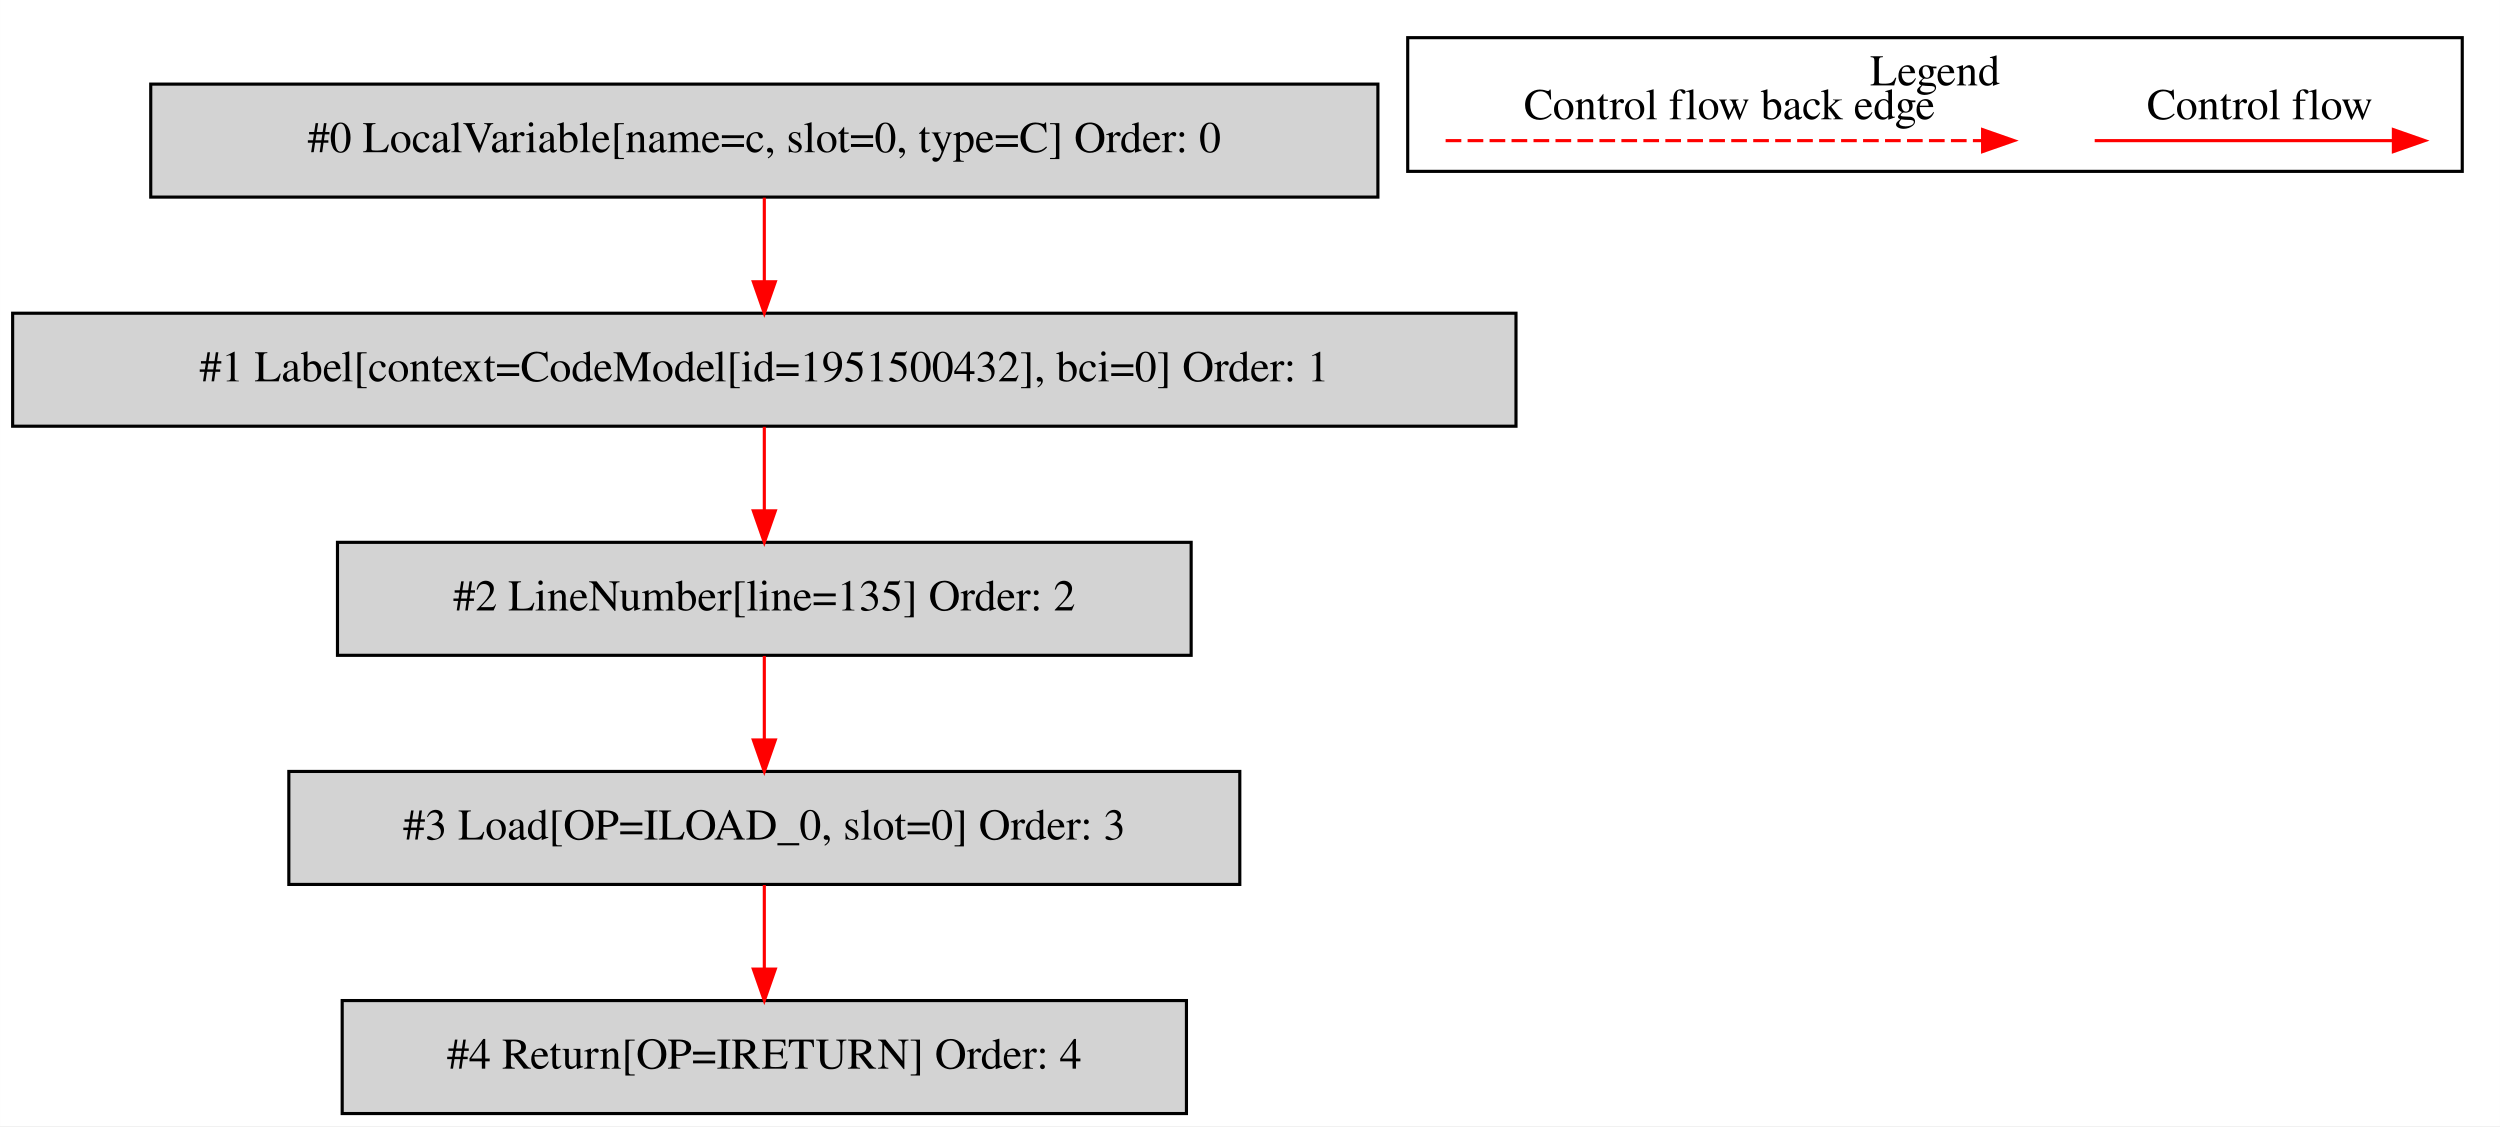
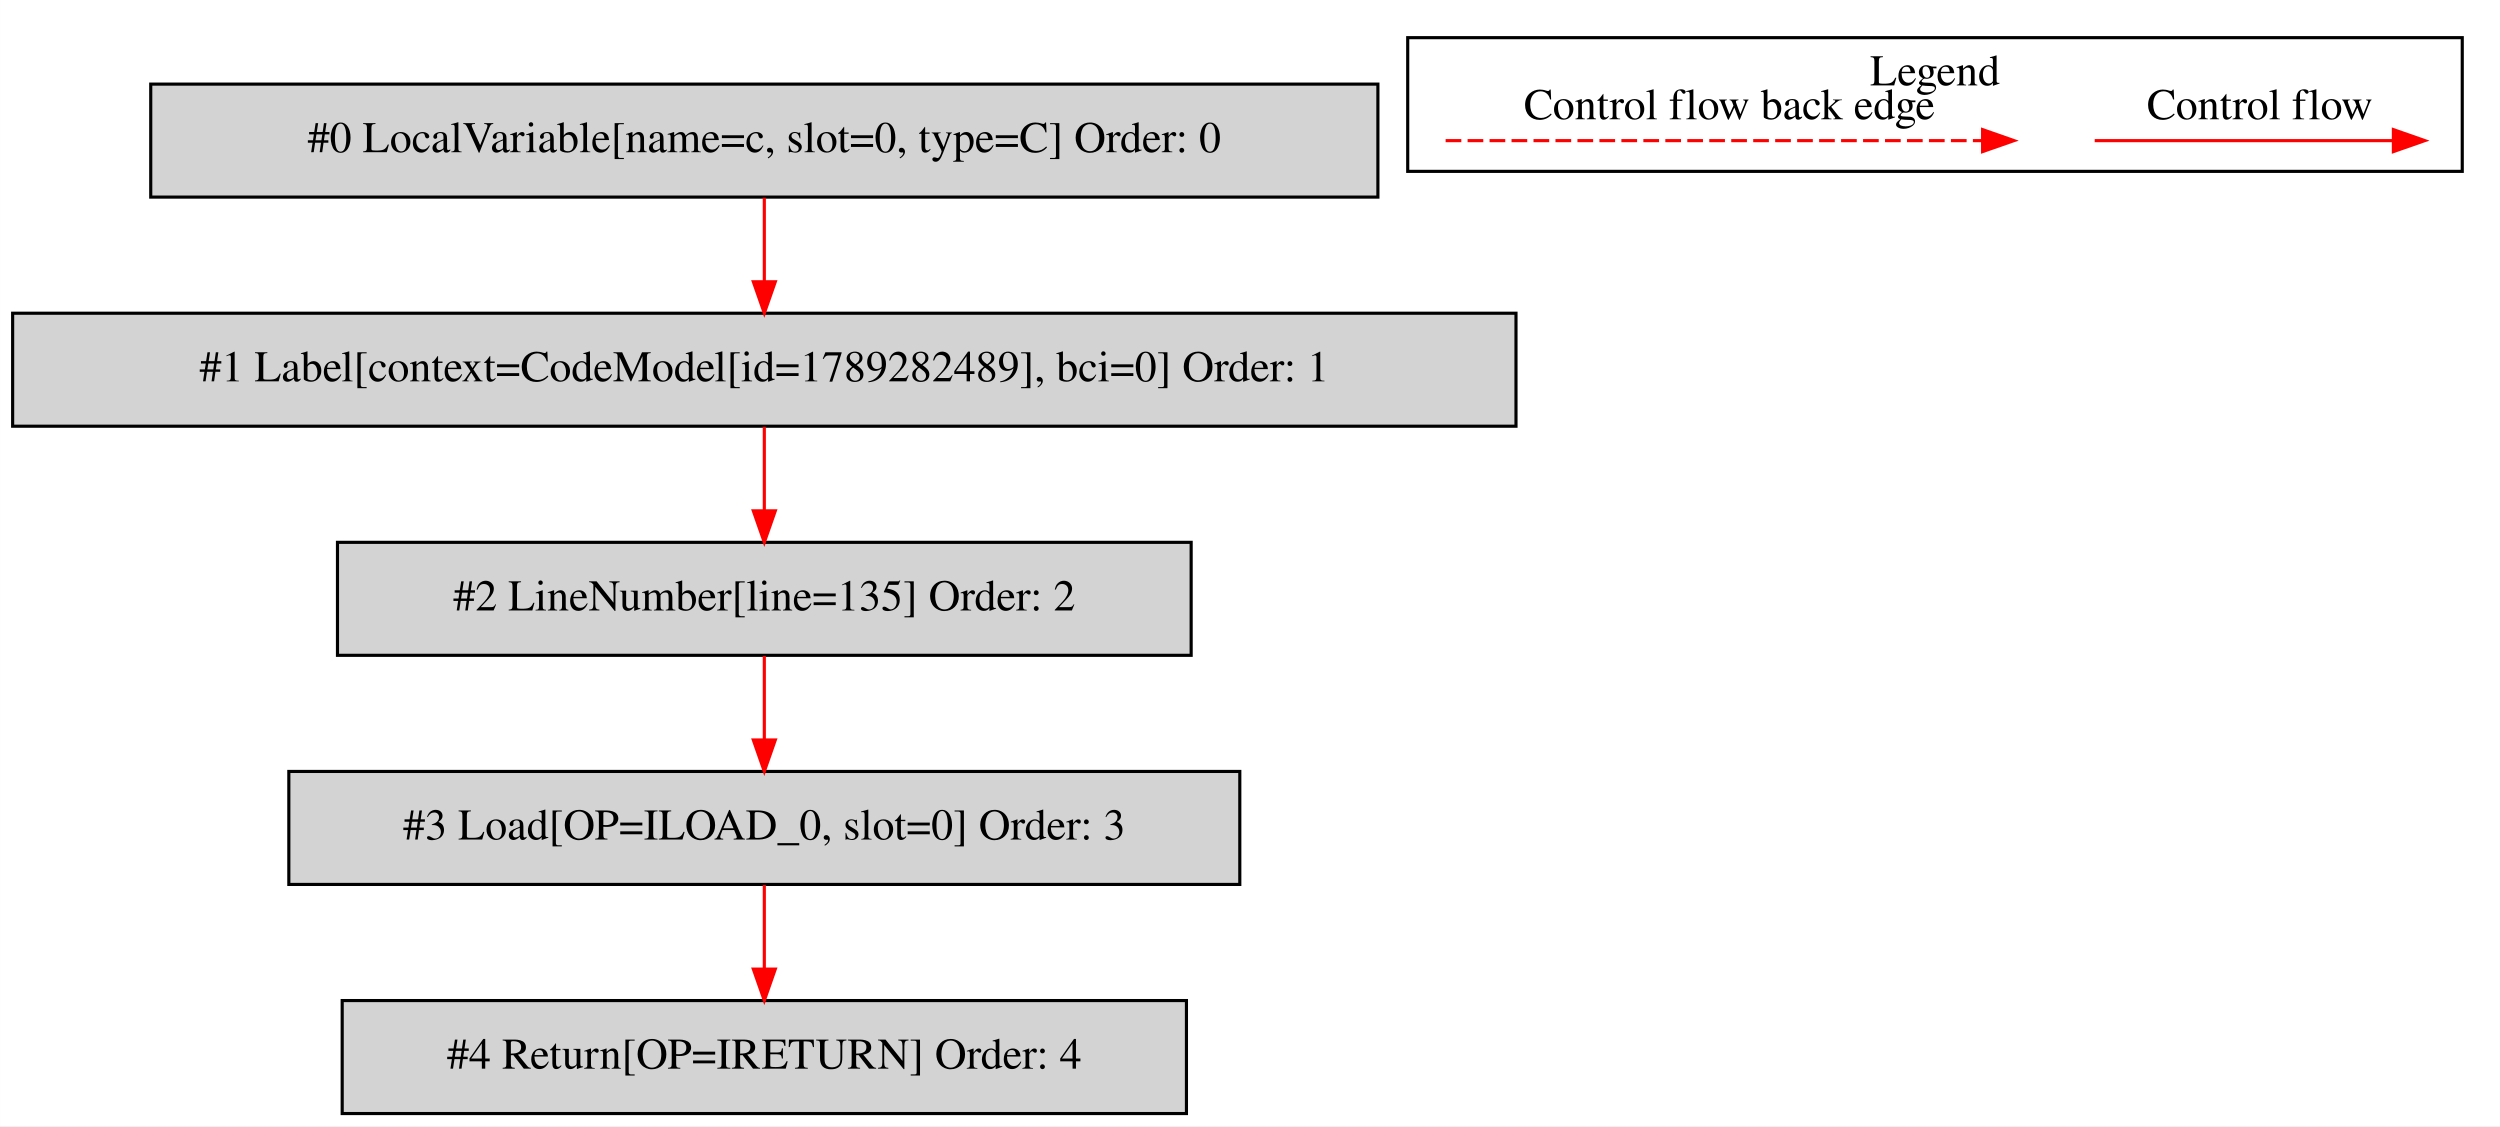
<svg xmlns="http://www.w3.org/2000/svg" width="797pt" height="359pt" viewBox="0.00 0.00 796.50 358.80">
  <g id="graph0" class="graph" transform="scale(1 1) rotate(0) translate(4 354.8)">
    <polygon fill="white" stroke="transparent" points="-4,4 -4,-354.8 792.5,-354.8 792.5,4 -4,4" />
    <g id="clust1" class="cluster">
      <polygon fill="none" stroke="black" points="444.5,-300.2 444.5,-342.8 780.5,-342.8 780.5,-300.2 444.5,-300.2" />
      <text text-anchor="middle" x="612.5" y="-327.6" font-family="Times,serif" font-size="14.00">Legend</text>
    </g>
    <g id="node1" class="node">
      <polygon fill="lightgrey" stroke="black" points="435,-328 44,-328 44,-292 435,-292 435,-328" />
      <text text-anchor="middle" x="239.5" y="-306.3" font-family="Times,serif" font-size="14.00">#0 LocalVariable[name=c, slot=0, type=C] Order: 0</text>
    </g>
    <g id="node2" class="node">
      <polygon fill="lightgrey" stroke="black" points="479,-255 0,-255 0,-219 479,-219 479,-255" />
-       <text text-anchor="middle" x="239.5" y="-233.3" font-family="Times,serif" font-size="14.00">#1 Label[context=CodeModel[id=1951500432], bci=0] Order: 1</text>
+       <text text-anchor="middle" x="239.5" y="-233.3" font-family="Times,serif" font-size="14.00">#1 Label[context=CodeModel[id=1789282489], bci=0] Order: 1</text>
    </g>
    <g id="edge1" class="edge">
      <path fill="none" stroke="red" d="M239.5,-291.81C239.5,-283.79 239.5,-274.05 239.5,-265.07" />
      <polygon fill="red" stroke="red" points="243,-265.03 239.5,-255.03 236,-265.03 243,-265.03" />
    </g>
    <g id="node3" class="node">
      <polygon fill="lightgrey" stroke="black" points="375.5,-182 103.5,-182 103.5,-146 375.5,-146 375.5,-182" />
      <text text-anchor="middle" x="239.5" y="-160.3" font-family="Times,serif" font-size="14.00">#2 LineNumber[line=135] Order: 2</text>
    </g>
    <g id="edge2" class="edge">
      <path fill="none" stroke="red" d="M239.5,-218.81C239.5,-210.79 239.5,-201.05 239.5,-192.07" />
      <polygon fill="red" stroke="red" points="243,-192.03 239.5,-182.03 236,-192.03 243,-192.03" />
    </g>
    <g id="node4" class="node">
      <polygon fill="lightgrey" stroke="black" points="391,-109 88,-109 88,-73 391,-73 391,-109" />
      <text text-anchor="middle" x="239.5" y="-87.3" font-family="Times,serif" font-size="14.00">#3 Load[OP=ILOAD_0, slot=0] Order: 3</text>
    </g>
    <g id="edge3" class="edge">
      <path fill="none" stroke="red" d="M239.5,-145.81C239.5,-137.79 239.5,-128.05 239.5,-119.07" />
      <polygon fill="red" stroke="red" points="243,-119.03 239.5,-109.03 236,-119.03 243,-119.03" />
    </g>
    <g id="node5" class="node">
      <polygon fill="lightgrey" stroke="black" points="374,-36 105,-36 105,0 374,0 374,-36" />
      <text text-anchor="middle" x="239.5" y="-14.3" font-family="Times,serif" font-size="14.00">#4 Return[OP=IRETURN] Order: 4</text>
    </g>
    <g id="edge4" class="edge">
      <path fill="none" stroke="red" d="M239.5,-72.81C239.5,-64.79 239.5,-55.05 239.5,-46.07" />
      <polygon fill="red" stroke="red" points="243,-46.03 239.5,-36.03 236,-46.03 243,-46.03" />
    </g>
    <g id="edge5" class="edge">
      <path fill="none" stroke="red" d="M663.39,-310C674.61,-310 732.74,-310 758.36,-310" />
      <polygon fill="red" stroke="red" points="758.56,-313.5 768.56,-310 758.56,-306.5 758.56,-313.5" />
      <text text-anchor="middle" x="716" y="-316.8" font-family="Times,serif" font-size="14.00">Control flow</text>
    </g>
    <g id="edge6" class="edge">
      <path fill="none" stroke="red" stroke-dasharray="5,2" d="M456.58,-310C473.55,-310 589.71,-310 627.58,-310" />
      <polygon fill="red" stroke="red" points="627.67,-313.5 637.67,-310 627.67,-306.5 627.67,-313.5" />
      <text text-anchor="middle" x="547" y="-316.8" font-family="Times,serif" font-size="14.00">Control flow back edge</text>
    </g>
  </g>
</svg>
